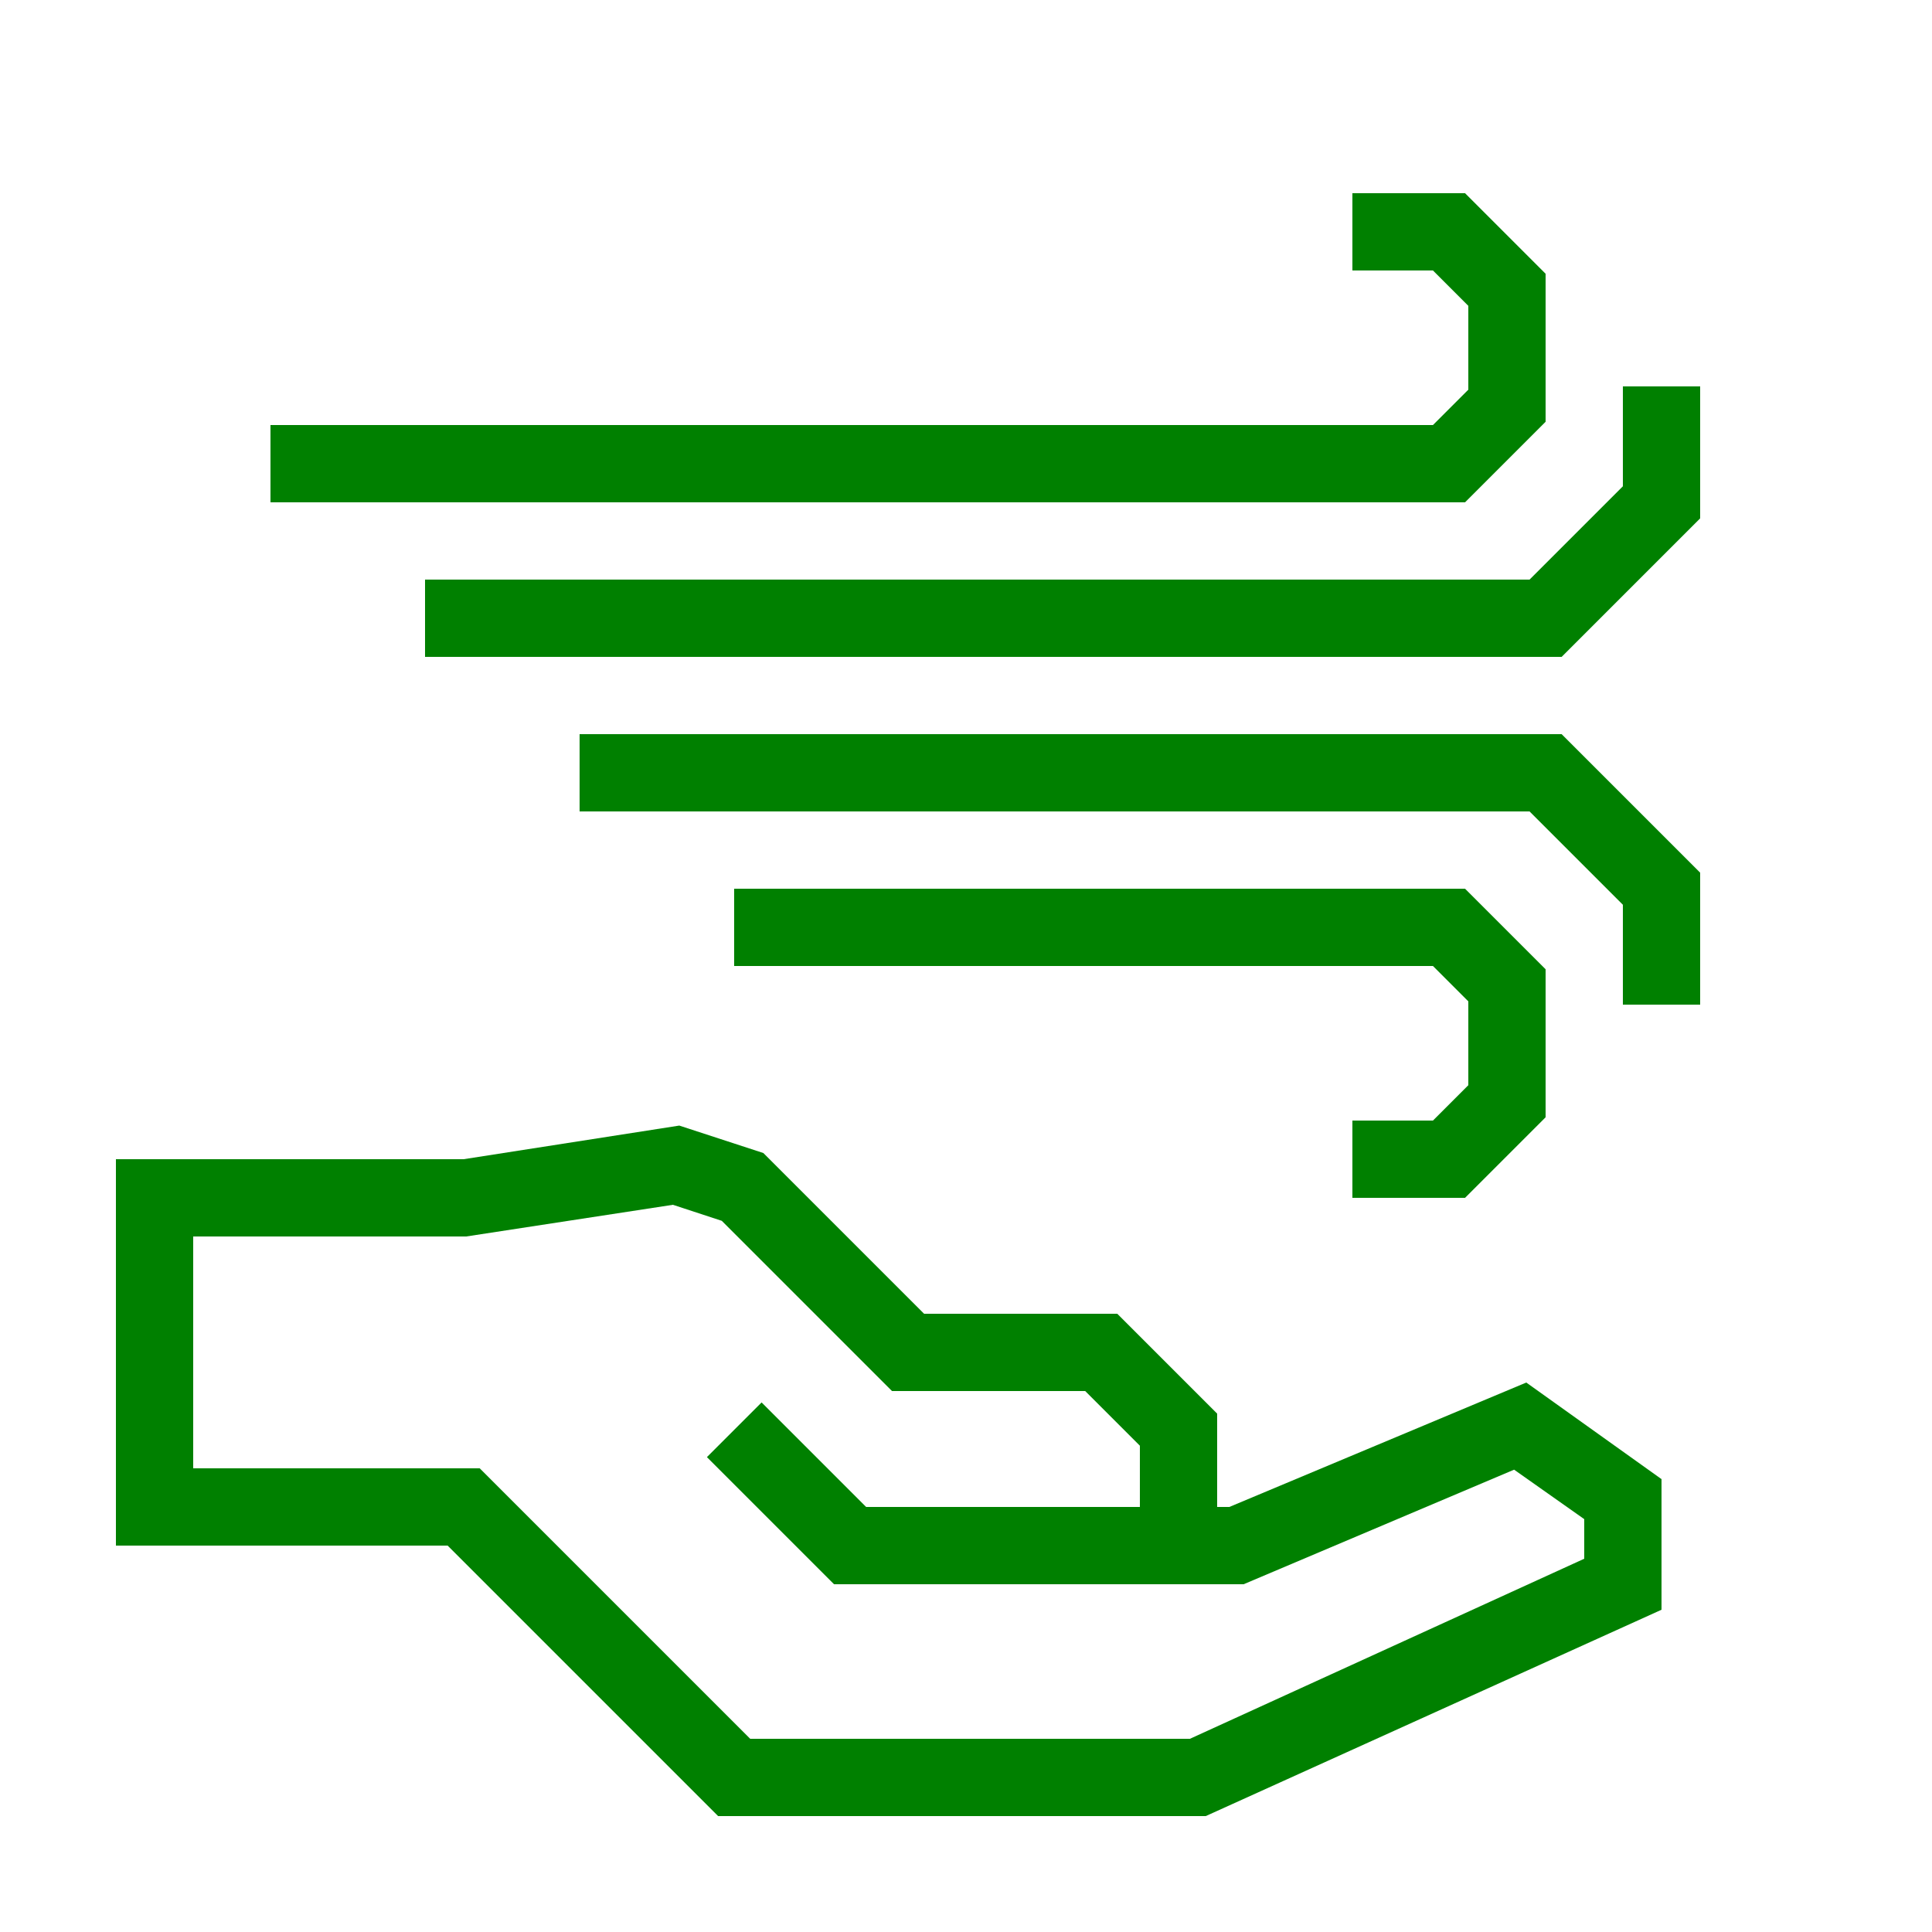
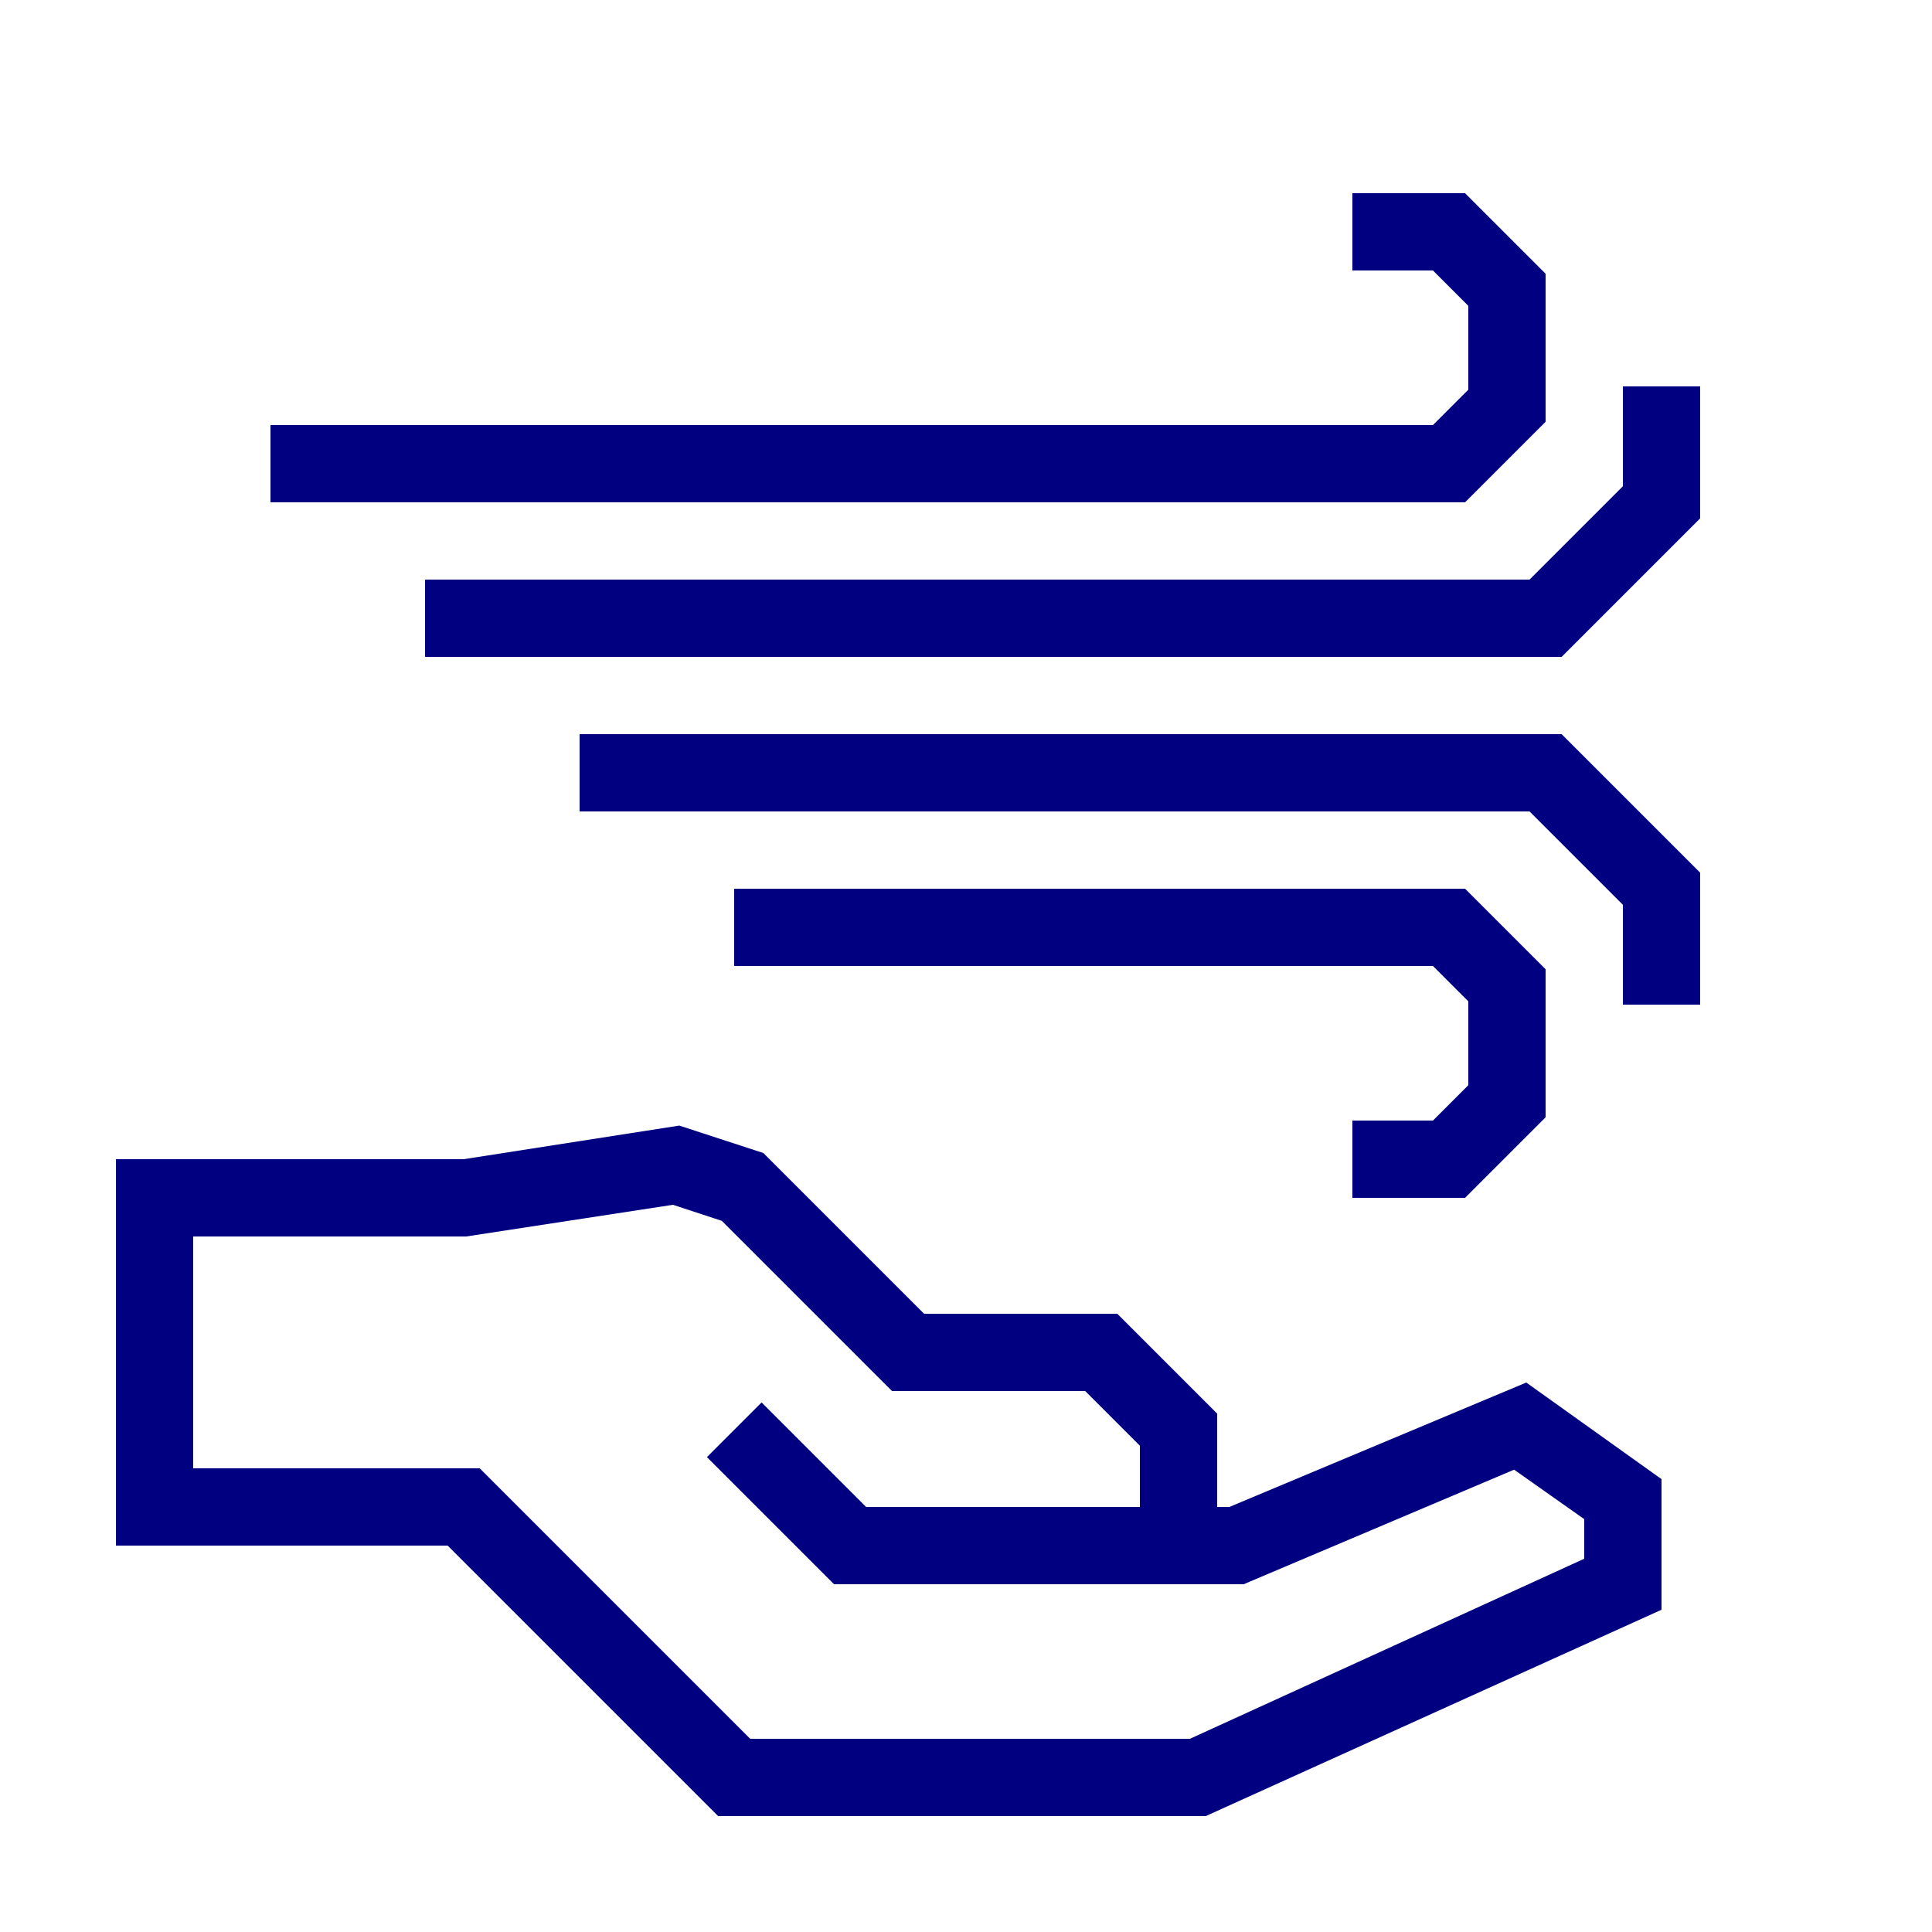
- <svg xmlns="http://www.w3.org/2000/svg" data-name="Warstwa 1" viewBox="0 0 100 100" x="0px" y="0px" style="fill:green">
+ <svg xmlns="http://www.w3.org/2000/svg" data-name="Warstwa 1" viewBox="0 0 100 100" x="0px" y="0px" style="fill:navy">
  <path d="M63.63,78H63V73.17L57.83,68h-10l-8.32-8.32-4.35-1.42L24,60H6V80H23.17l14,14H62.41L86,83.32V76.56l-7-5ZM82,80.68,61.59,90H38.83l-14-14H10V64H24.13l10.7-1.64,2.53.83L46.17,72h10L59,74.83V78H44.83l-5.41-5.41-2.83,2.83L43.17,82H64.37l14-5.93L82,78.63Z" />
  <polygon points="74.17 58 70 58 70 62 75.83 62 80 57.83 80 50.17 75.83 46 38 46 38 50 74.17 50 76 51.83 76 56.17 74.17 58" />
  <polygon points="30 38 30 42 79.17 42 84 46.83 84 52 88 52 88 45.17 80.83 38 30 38" />
  <polygon points="80 21.83 80 14.17 75.83 10 70 10 70 14 74.17 14 76 15.83 76 20.17 74.17 22 14 22 14 26 75.83 26 80 21.83" />
  <polygon points="84 20 84 25.17 79.17 30 22 30 22 34 80.83 34 88 26.83 88 20 84 20" />
</svg>
